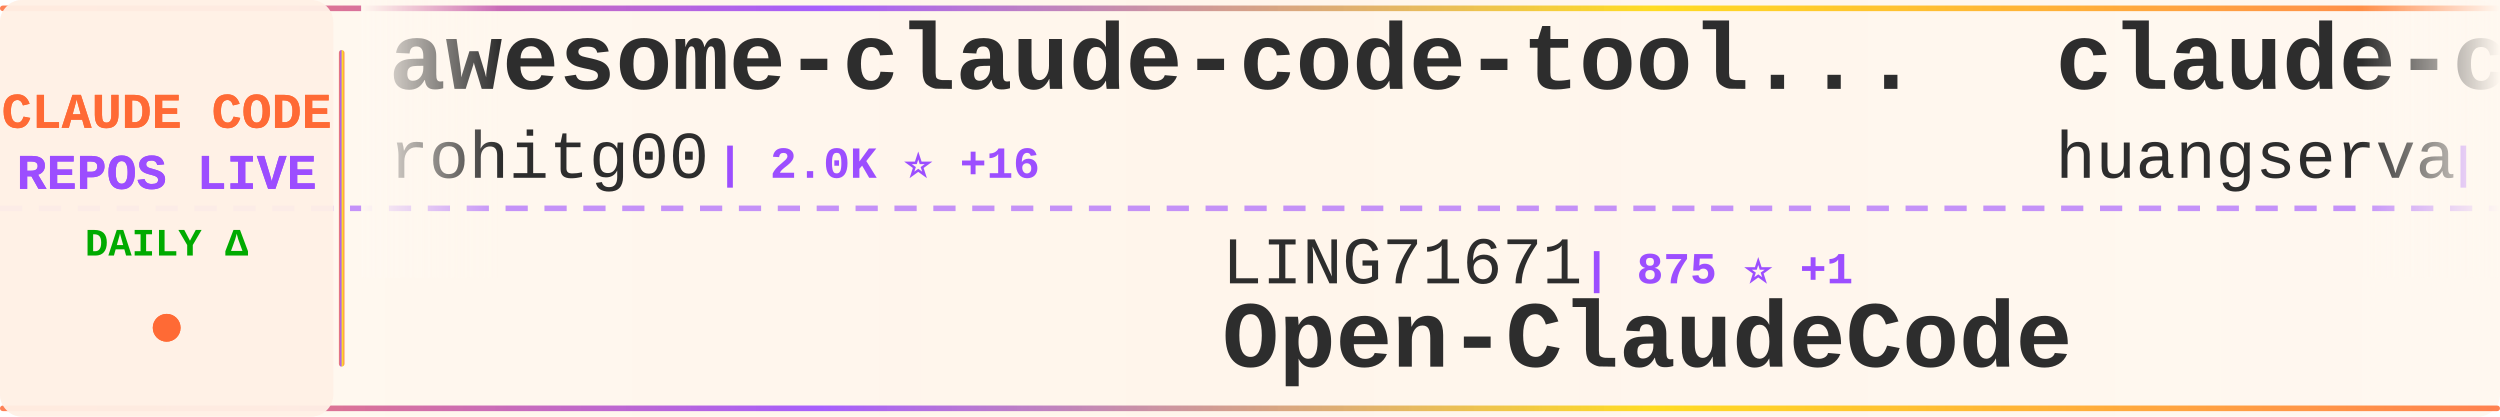
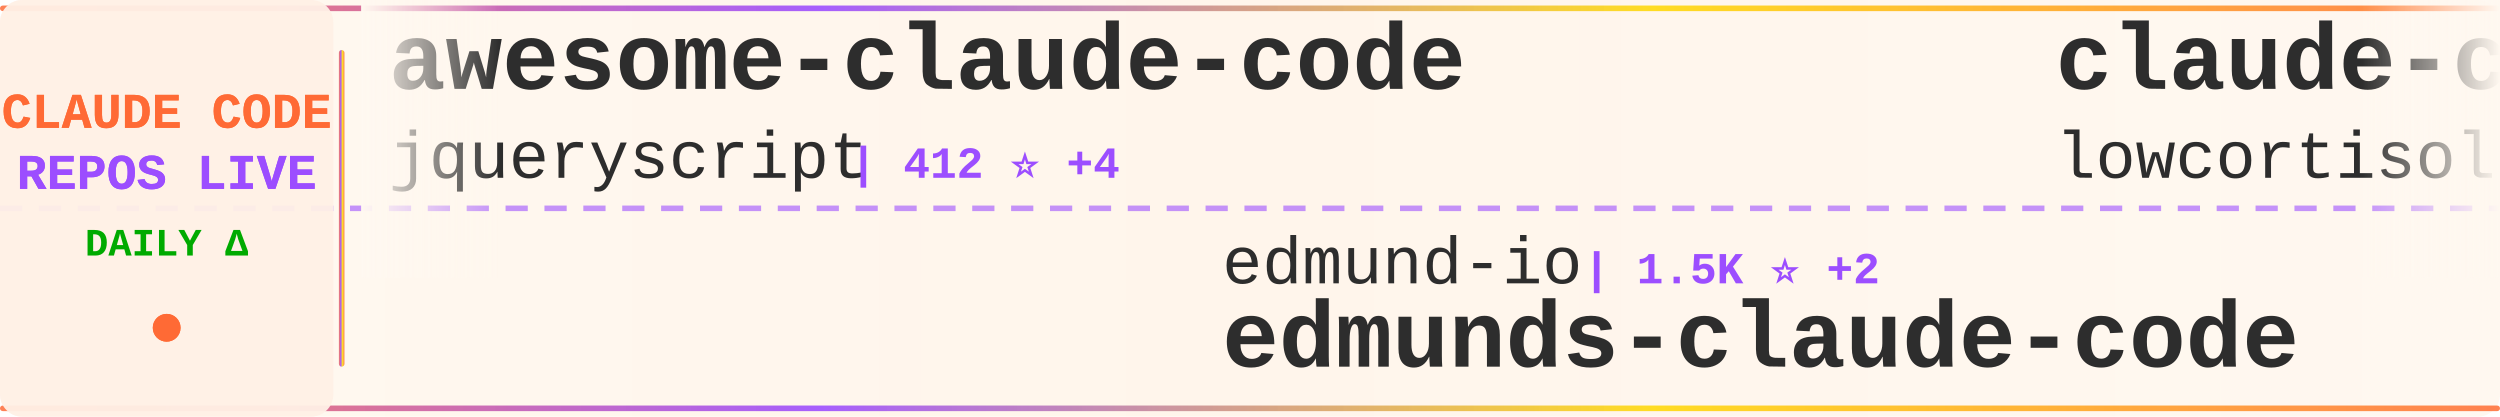
<svg xmlns="http://www.w3.org/2000/svg" width="900" height="150">
  <defs>
    <linearGradient id="tickerBg" x1="0%" y1="0%" x2="100%" y2="0%">
      <stop offset="0%" style="stop-color:#fff8f0;stop-opacity:0.98" />
      <stop offset="50%" style="stop-color:#fff5eb;stop-opacity:1" />
      <stop offset="100%" style="stop-color:#fff8f0;stop-opacity:0.98" />
    </linearGradient>
    <linearGradient id="borderGrad" x1="0%" y1="0%" x2="100%" y2="0%">
      <stop offset="0%" style="stop-color:#FF6B35;stop-opacity:0.85">
        <animate attributeName="stop-opacity" values="0.85;1;0.85" dur="2s" repeatCount="indefinite" />
      </stop>
      <stop offset="33%" style="stop-color:#9C4EFF;stop-opacity:0.9">
        <animate attributeName="stop-opacity" values="0.9;1;0.9" dur="2.2s" repeatCount="indefinite" />
      </stop>
      <stop offset="66%" style="stop-color:#FFD700;stop-opacity:0.85">
        <animate attributeName="stop-opacity" values="0.85;1;0.85" dur="1.8s" repeatCount="indefinite" />
      </stop>
      <stop offset="100%" style="stop-color:#FF6B35;stop-opacity:0.85">
        <animate attributeName="stop-opacity" values="0.85;1;0.85" dur="2s" repeatCount="indefinite" />
      </stop>
    </linearGradient>
    <filter id="textGlow">
      <feGaussianBlur stdDeviation="0.15" result="coloredBlur" />
      <feMerge>
        <feMergeNode in="coloredBlur" />
        <feMergeNode in="SourceGraphic" />
      </feMerge>
    </filter>
    <filter id="metricGlow">
      <feGaussianBlur stdDeviation="0.2" result="coloredBlur" />
      <feMerge>
        <feMergeNode in="coloredBlur" />
        <feMergeNode in="SourceGraphic" />
      </feMerge>
    </filter>
    <linearGradient id="leftFade" x1="0%" y1="0%" x2="100%" y2="0%">
      <stop offset="0%" style="stop-color:#fff8f0;stop-opacity:1" />
      <stop offset="100%" style="stop-color:#fff8f0;stop-opacity:0" />
    </linearGradient>
    <linearGradient id="rightFade" x1="0%" y1="0%" x2="100%" y2="0%">
      <stop offset="0%" style="stop-color:#fff8f0;stop-opacity:0" />
      <stop offset="100%" style="stop-color:#fff8f0;stop-opacity:1" />
    </linearGradient>
  </defs>
  <rect width="900" height="150" fill="url(#tickerBg)" rx="8" />
  <rect x="0" y="2" width="900" height="2" fill="url(#borderGrad)" rx="1" />
  <rect x="0" y="146" width="900" height="2" fill="url(#borderGrad)" rx="1" />
  <line x1="0" y1="75" x2="900" y2="75" stroke="#9C4EFF" stroke-width="2" stroke-dasharray="8 6" opacity="0.6" />
  <rect x="0" y="0" width="120" height="150" fill="#fff0e6" opacity="0.95" rx="8" />
  <text x="60" y="46" font-family="'Courier New', monospace" font-size="18" font-weight="bold" fill="#FF6B35" text-anchor="middle" filter="url(#textGlow)">
    CLAUDE CODE
  </text>
  <text x="60" y="68" font-family="'Courier New', monospace" font-size="18" font-weight="bold" fill="#9C4EFF" text-anchor="middle" filter="url(#textGlow)">
    REPOS LIVE
  </text>
  <text x="60" y="92" font-family="'Courier New', monospace" font-size="14" font-weight="bold" fill="#00aa00" text-anchor="middle">
    DAILY Δ
  </text>
  <circle cx="60" cy="118" r="5" fill="#FF6B35" filter="url(#metricGlow)">
    <animate attributeName="r" values="4;6;4" dur="1.5s" repeatCount="indefinite" />
    <animate attributeName="opacity" values="0.6;1;0.6" dur="1.5s" repeatCount="indefinite" />
  </circle>
  <rect x="122" y="18" width="2" height="114" fill="url(#borderGrad)" rx="1" />
  <clipPath id="tickerClip">
    <rect x="130" y="0" width="770" height="150" />
  </clipPath>
  <g clip-path="url(#tickerClip)">
    <g id="tickerItems">
      <animateTransform attributeName="transform" attributeType="XML" type="translate" from="0 0" to="-3000 0" dur="54s" repeatCount="indefinite" />
      <g transform="translate(0, 0)">
-         <text x="140" y="32" font-family="'Courier New', monospace" font-size="34" font-weight="bold" fill="#2d2d2d">awesome-claude-code-tool...</text>
-         <text x="140" y="64" font-family="'Courier New', monospace" font-size="24" font-weight="normal" fill="#2d2d2d" opacity="1.0">rohitg00</text>
-         <text x="258" y="64" font-family="'Courier New', monospace" font-size="16" font-weight="bold" fill="#9C4EFF"> | 2.0K ⭐ +16</text>
+         <text x="140" y="32" font-family="'Courier New', monospace" font-size="34" font-weight="bold" fill="#2d2d2d">awesome-claude-code</text>
+         <text x="140" y="64" font-family="'Courier New', monospace" font-size="24" font-weight="normal" fill="#2d2d2d" opacity="1.0">jqueryscript</text>
+         <text x="306" y="64" font-family="'Courier New', monospace" font-size="16" font-weight="bold" fill="#9C4EFF"> | 412 ⭐ +4</text>
      </g>
      <g transform="translate(300, 0)">
-         <text x="140" y="102" font-family="'Courier New', monospace" font-size="24" font-weight="normal" fill="#2d2d2d" opacity="1.0">LING71671</text>
-         <text x="270" y="102" font-family="'Courier New', monospace" font-size="16" font-weight="bold" fill="#9C4EFF"> | 875 ⭐ +1</text>
-         <text x="140" y="132" font-family="'Courier New', monospace" font-size="34" font-weight="bold" fill="#2d2d2d">Open-ClaudeCode</text>
+         <text x="140" y="102" font-family="'Courier New', monospace" font-size="24" font-weight="normal" fill="#2d2d2d" opacity="1.0">edmund-io</text>
+         <text x="270" y="102" font-family="'Courier New', monospace" font-size="16" font-weight="bold" fill="#9C4EFF"> | 1.5K ⭐ +2</text>
+         <text x="140" y="132" font-family="'Courier New', monospace" font-size="34" font-weight="bold" fill="#2d2d2d">edmunds-claude-code</text>
      </g>
      <g transform="translate(600, 0)">
-         <text x="140" y="32" font-family="'Courier New', monospace" font-size="34" font-weight="bold" fill="#2d2d2d">claude-code-cli</text>
-         <text x="140" y="64" font-family="'Courier New', monospace" font-size="24" font-weight="normal" fill="#2d2d2d" opacity="1.0">huangserva</text>
-         <text x="282" y="64" font-family="'Courier New', monospace" font-size="16" font-weight="bold" fill="#9C4EFF"> | 599 ⭐ +1</text>
+         <text x="140" y="32" font-family="'Courier New', monospace" font-size="34" font-weight="bold" fill="#2d2d2d">claude-code</text>
+         <text x="140" y="64" font-family="'Courier New', monospace" font-size="24" font-weight="normal" fill="#2d2d2d" opacity="1.0">lowcortisolprogrammer</text>
+         <text x="414" y="64" font-family="'Courier New', monospace" font-size="16" font-weight="bold" fill="#9C4EFF"> | 172 ⭐</text>
      </g>
      <g transform="translate(900, 0)">
-         <text x="140" y="102" font-family="'Courier New', monospace" font-size="24" font-weight="normal" fill="#2d2d2d" opacity="1.0">kodu-ai</text>
-         <text x="246" y="102" font-family="'Courier New', monospace" font-size="16" font-weight="bold" fill="#9C4EFF"> | 5.3K ⭐ +1</text>
-         <text x="140" y="132" font-family="'Courier New', monospace" font-size="34" font-weight="bold" fill="#2d2d2d">claude-coder</text>
+         <text x="140" y="102" font-family="'Courier New', monospace" font-size="24" font-weight="normal" fill="#2d2d2d" opacity="1.0">anthropics</text>
+         <text x="282" y="102" font-family="'Courier New', monospace" font-size="16" font-weight="bold" fill="#9C4EFF"> | 29.6K ⭐ +76</text>
+         <text x="140" y="132" font-family="'Courier New', monospace" font-size="34" font-weight="bold" fill="#2d2d2d">claude-plugins-official</text>
      </g>
      <g transform="translate(1200, 0)">
+         <text x="140" y="32" font-family="'Courier New', monospace" font-size="34" font-weight="bold" fill="#2d2d2d">claude-code-prompts</text>
+         <text x="140" y="64" font-family="'Courier New', monospace" font-size="24" font-weight="normal" fill="#2d2d2d" opacity="1.0">repowise-dev</text>
+         <text x="306" y="64" font-family="'Courier New', monospace" font-size="16" font-weight="bold" fill="#9C4EFF"> | 1.1K ⭐ +2</text>
+       </g>
+       <g transform="translate(1500, 0)">
+         <text x="140" y="102" font-family="'Courier New', monospace" font-size="24" font-weight="normal" fill="#2d2d2d" opacity="1.0">zstmfhy</text>
+         <text x="246" y="102" font-family="'Courier New', monospace" font-size="16" font-weight="bold" fill="#9C4EFF"> | 190 ⭐</text>
+         <text x="140" y="132" font-family="'Courier New', monospace" font-size="34" font-weight="bold" fill="#2d2d2d">Claude-code</text>
+       </g>
+       <g transform="translate(1800, 0)">
+         <text x="140" y="32" font-family="'Courier New', monospace" font-size="34" font-weight="bold" fill="#2d2d2d">claude-code-from-scratch</text>
+         <text x="140" y="64" font-family="'Courier New', monospace" font-size="24" font-weight="normal" fill="#2d2d2d" opacity="1.0">Windy3f3f3f3f</text>
+         <text x="318" y="64" font-family="'Courier New', monospace" font-size="16" font-weight="bold" fill="#9C4EFF"> | 1.4K ⭐ +5</text>
+       </g>
+       <g transform="translate(2100, 0)">
+         <text x="140" y="102" font-family="'Courier New', monospace" font-size="24" font-weight="normal" fill="#2d2d2d" opacity="1.0">andrew-kramer-inno</text>
+         <text x="378" y="102" font-family="'Courier New', monospace" font-size="16" font-weight="bold" fill="#9C4EFF"> | 592 ⭐</text>
+         <text x="140" y="132" font-family="'Courier New', monospace" font-size="34" font-weight="bold" fill="#2d2d2d">claude-code-source-build</text>
+       </g>
+       <g transform="translate(2400, 0)">
        <text x="140" y="32" font-family="'Courier New', monospace" font-size="34" font-weight="bold" fill="#2d2d2d">claude-code</text>
        <text x="140" y="64" font-family="'Courier New', monospace" font-size="24" font-weight="normal" fill="#2d2d2d" opacity="1.0">mehmoodosman</text>
        <text x="306" y="64" font-family="'Courier New', monospace" font-size="16" font-weight="bold" fill="#9C4EFF"> | 169 ⭐</text>
      </g>
-       <g transform="translate(1500, 0)">
-         <text x="140" y="102" font-family="'Courier New', monospace" font-size="24" font-weight="normal" fill="#2d2d2d" opacity="1.0">sickn33</text>
-         <text x="246" y="102" font-family="'Courier New', monospace" font-size="16" font-weight="bold" fill="#9C4EFF"> | 40.0K ⭐ +94</text>
-         <text x="140" y="132" font-family="'Courier New', monospace" font-size="34" font-weight="bold" fill="#2d2d2d">antigravity-awesome-skil...</text>
-       </g>
-       <g transform="translate(1800, 0)">
-         <text x="140" y="32" font-family="'Courier New', monospace" font-size="34" font-weight="bold" fill="#2d2d2d">claude-code-reverse</text>
-         <text x="140" y="64" font-family="'Courier New', monospace" font-size="24" font-weight="normal" fill="#2d2d2d" opacity="1.0">Yuyz0112</text>
-         <text x="258" y="64" font-family="'Courier New', monospace" font-size="16" font-weight="bold" fill="#9C4EFF"> | 2.4K ⭐</text>
-       </g>
-       <g transform="translate(2100, 0)">
-         <text x="140" y="102" font-family="'Courier New', monospace" font-size="24" font-weight="normal" fill="#2d2d2d" opacity="1.0">oboard</text>
-         <text x="234" y="102" font-family="'Courier New', monospace" font-size="16" font-weight="bold" fill="#9C4EFF"> | 3.2K ⭐ +3</text>
-         <text x="140" y="132" font-family="'Courier New', monospace" font-size="34" font-weight="bold" fill="#2d2d2d">claude-code-rev</text>
-       </g>
-       <g transform="translate(2400, 0)">
-         <text x="140" y="32" font-family="'Courier New', monospace" font-size="34" font-weight="bold" fill="#2d2d2d">claude-code-guide</text>
-         <text x="140" y="64" font-family="'Courier New', monospace" font-size="24" font-weight="normal" fill="#2d2d2d" opacity="1.0">zebbern</text>
-         <text x="246" y="64" font-family="'Courier New', monospace" font-size="16" font-weight="bold" fill="#9C4EFF"> | 4.2K ⭐ +2</text>
-       </g>
      <g transform="translate(2700, 0)">
-         <text x="140" y="102" font-family="'Courier New', monospace" font-size="24" font-weight="normal" fill="#2d2d2d" opacity="1.0">OneRedOak</text>
-         <text x="270" y="102" font-family="'Courier New', monospace" font-size="16" font-weight="bold" fill="#9C4EFF"> | 3.8K ⭐ +5</text>
-         <text x="140" y="132" font-family="'Courier New', monospace" font-size="34" font-weight="bold" fill="#2d2d2d">claude-code-workflows</text>
+         <text x="140" y="102" font-family="'Courier New', monospace" font-size="24" font-weight="normal" fill="#2d2d2d" opacity="1.0">Alishahryar1</text>
+         <text x="306" y="102" font-family="'Courier New', monospace" font-size="16" font-weight="bold" fill="#9C4EFF"> | 33.0K ⭐ +228</text>
+         <text x="140" y="132" font-family="'Courier New', monospace" font-size="34" font-weight="bold" fill="#2d2d2d">free-claude-code</text>
      </g>
      <g transform="translate(3000, 0)">
-         <text x="140" y="32" font-family="'Courier New', monospace" font-size="34" font-weight="bold" fill="#2d2d2d">awesome-claude-code-tool...</text>
-         <text x="140" y="64" font-family="'Courier New', monospace" font-size="24" font-weight="normal" fill="#2d2d2d" opacity="1.0">rohitg00</text>
-         <text x="258" y="64" font-family="'Courier New', monospace" font-size="16" font-weight="bold" fill="#9C4EFF"> | 2.0K ⭐ +16</text>
+         <text x="140" y="32" font-family="'Courier New', monospace" font-size="34" font-weight="bold" fill="#2d2d2d">awesome-claude-code</text>
+         <text x="140" y="64" font-family="'Courier New', monospace" font-size="24" font-weight="normal" fill="#2d2d2d" opacity="1.0">jqueryscript</text>
+         <text x="306" y="64" font-family="'Courier New', monospace" font-size="16" font-weight="bold" fill="#9C4EFF"> | 412 ⭐ +4</text>
      </g>
      <g transform="translate(3300, 0)">
-         <text x="140" y="102" font-family="'Courier New', monospace" font-size="24" font-weight="normal" fill="#2d2d2d" opacity="1.0">LING71671</text>
-         <text x="270" y="102" font-family="'Courier New', monospace" font-size="16" font-weight="bold" fill="#9C4EFF"> | 875 ⭐ +1</text>
-         <text x="140" y="132" font-family="'Courier New', monospace" font-size="34" font-weight="bold" fill="#2d2d2d">Open-ClaudeCode</text>
+         <text x="140" y="102" font-family="'Courier New', monospace" font-size="24" font-weight="normal" fill="#2d2d2d" opacity="1.0">edmund-io</text>
+         <text x="270" y="102" font-family="'Courier New', monospace" font-size="16" font-weight="bold" fill="#9C4EFF"> | 1.5K ⭐ +2</text>
+         <text x="140" y="132" font-family="'Courier New', monospace" font-size="34" font-weight="bold" fill="#2d2d2d">edmunds-claude-code</text>
      </g>
      <g transform="translate(3600, 0)">
-         <text x="140" y="32" font-family="'Courier New', monospace" font-size="34" font-weight="bold" fill="#2d2d2d">claude-code-cli</text>
-         <text x="140" y="64" font-family="'Courier New', monospace" font-size="24" font-weight="normal" fill="#2d2d2d" opacity="1.0">huangserva</text>
-         <text x="282" y="64" font-family="'Courier New', monospace" font-size="16" font-weight="bold" fill="#9C4EFF"> | 599 ⭐ +1</text>
+         <text x="140" y="32" font-family="'Courier New', monospace" font-size="34" font-weight="bold" fill="#2d2d2d">claude-code</text>
+         <text x="140" y="64" font-family="'Courier New', monospace" font-size="24" font-weight="normal" fill="#2d2d2d" opacity="1.0">lowcortisolprogrammer</text>
+         <text x="414" y="64" font-family="'Courier New', monospace" font-size="16" font-weight="bold" fill="#9C4EFF"> | 172 ⭐</text>
      </g>
      <g transform="translate(3900, 0)">
-         <text x="140" y="102" font-family="'Courier New', monospace" font-size="24" font-weight="normal" fill="#2d2d2d" opacity="1.0">kodu-ai</text>
-         <text x="246" y="102" font-family="'Courier New', monospace" font-size="16" font-weight="bold" fill="#9C4EFF"> | 5.3K ⭐ +1</text>
-         <text x="140" y="132" font-family="'Courier New', monospace" font-size="34" font-weight="bold" fill="#2d2d2d">claude-coder</text>
+         <text x="140" y="102" font-family="'Courier New', monospace" font-size="24" font-weight="normal" fill="#2d2d2d" opacity="1.0">anthropics</text>
+         <text x="282" y="102" font-family="'Courier New', monospace" font-size="16" font-weight="bold" fill="#9C4EFF"> | 29.6K ⭐ +76</text>
+         <text x="140" y="132" font-family="'Courier New', monospace" font-size="34" font-weight="bold" fill="#2d2d2d">claude-plugins-official</text>
      </g>
    </g>
  </g>
  <rect x="130" y="0" width="50" height="100" fill="url(#leftFade)" />
  <rect x="850" y="0" width="50" height="100" fill="url(#rightFade)" />
</svg>
